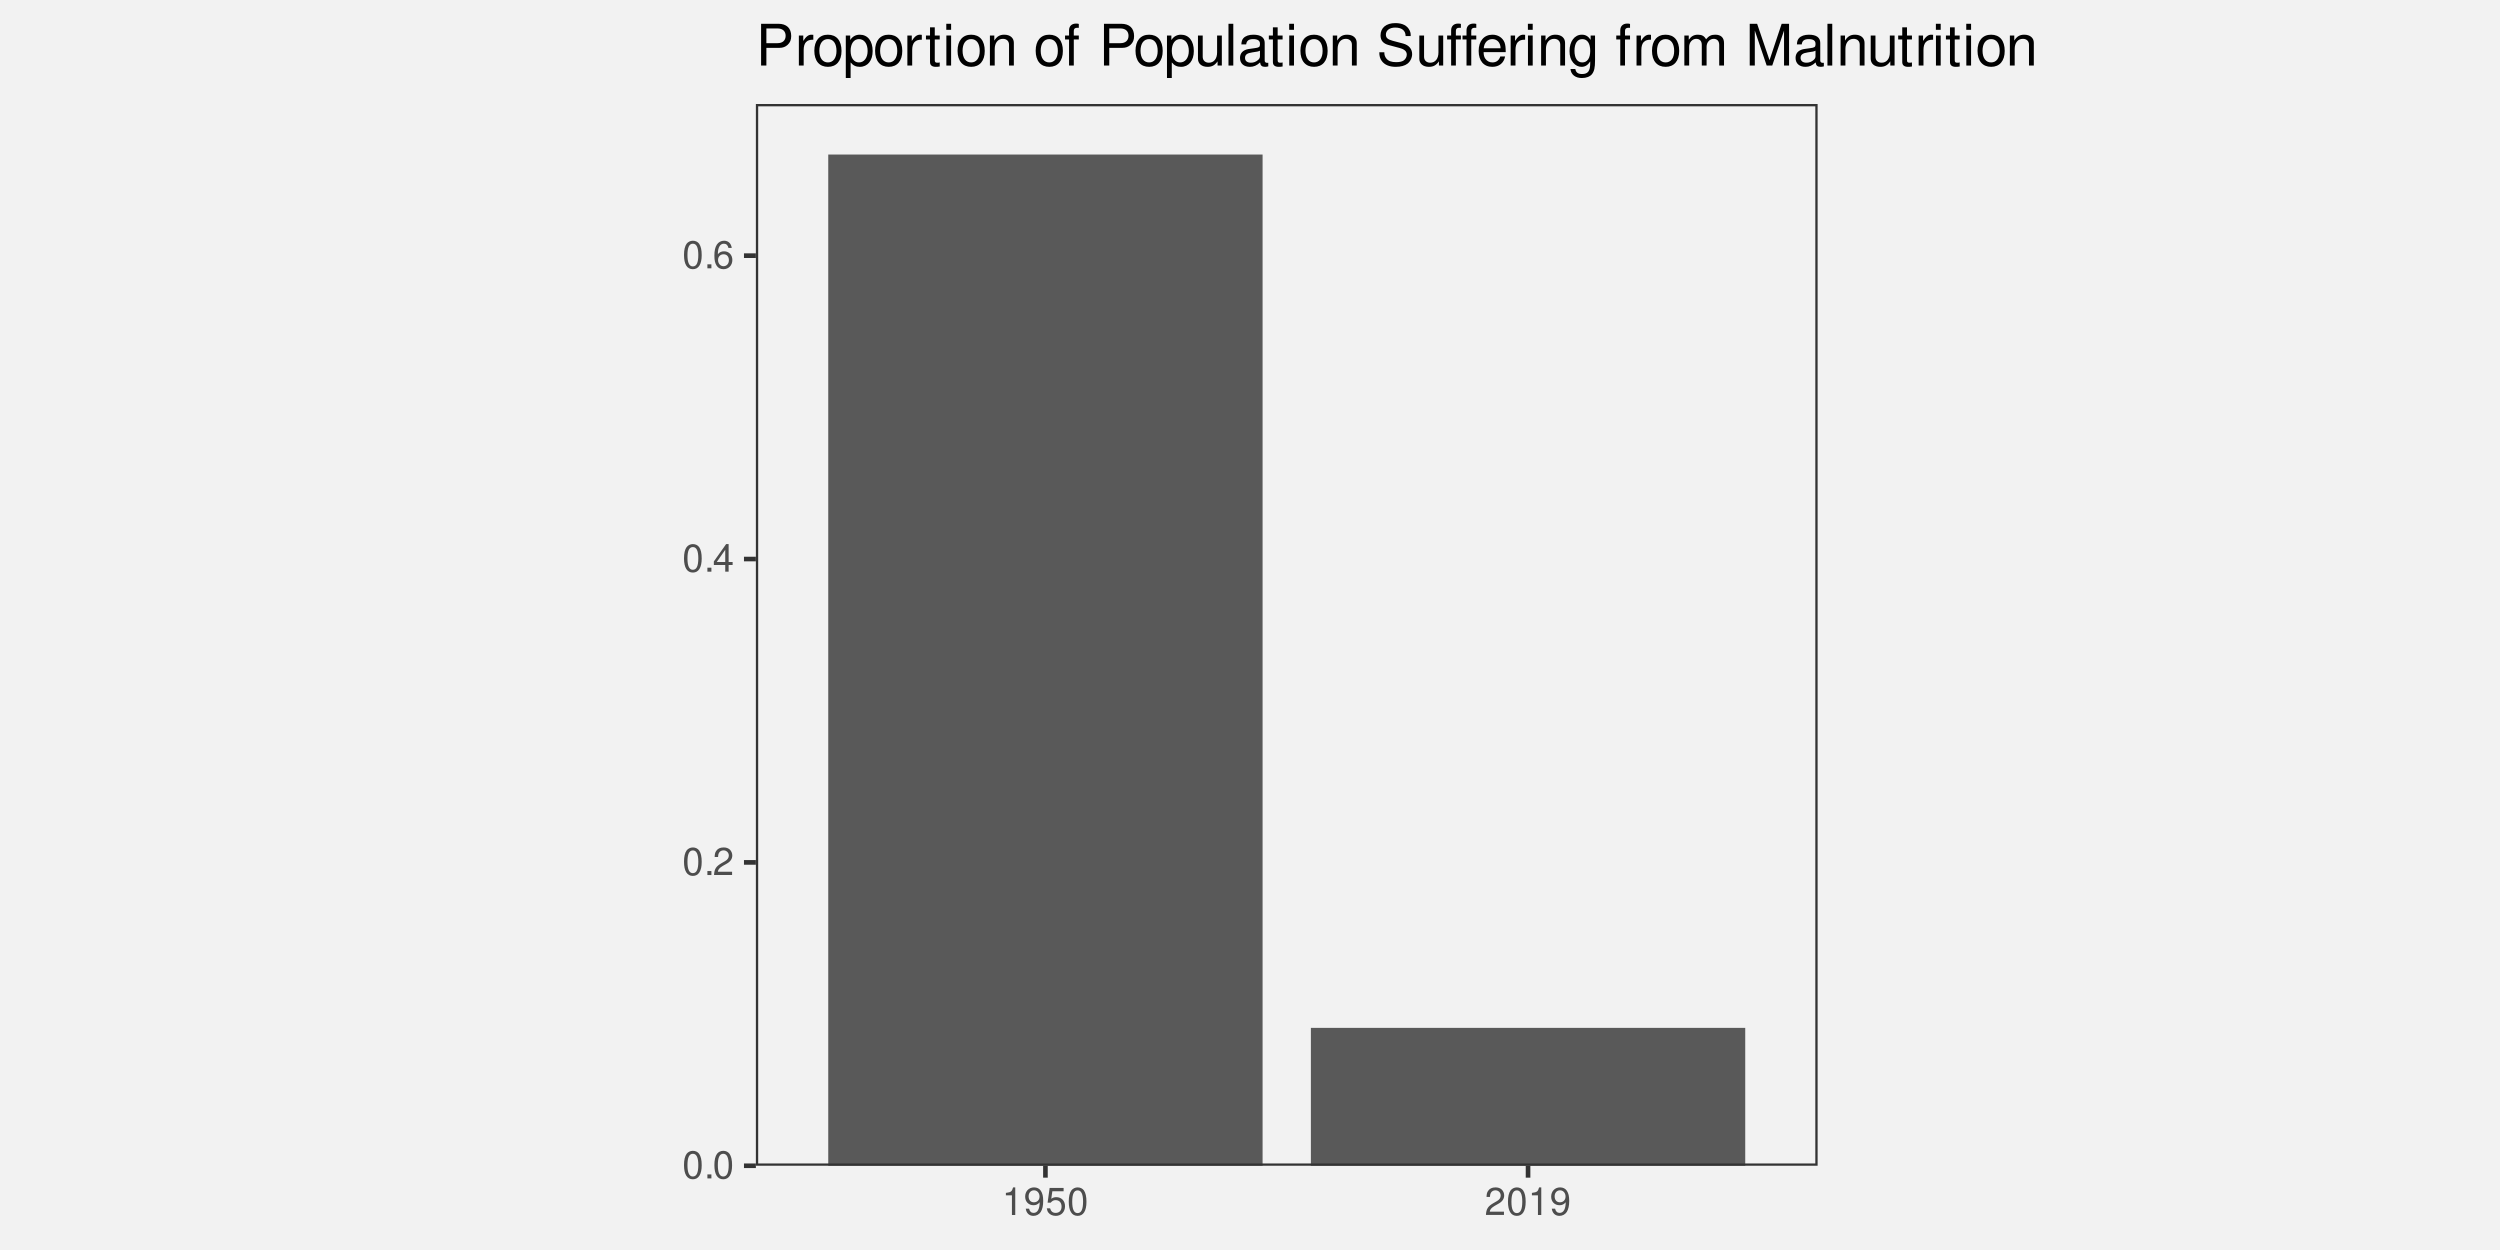
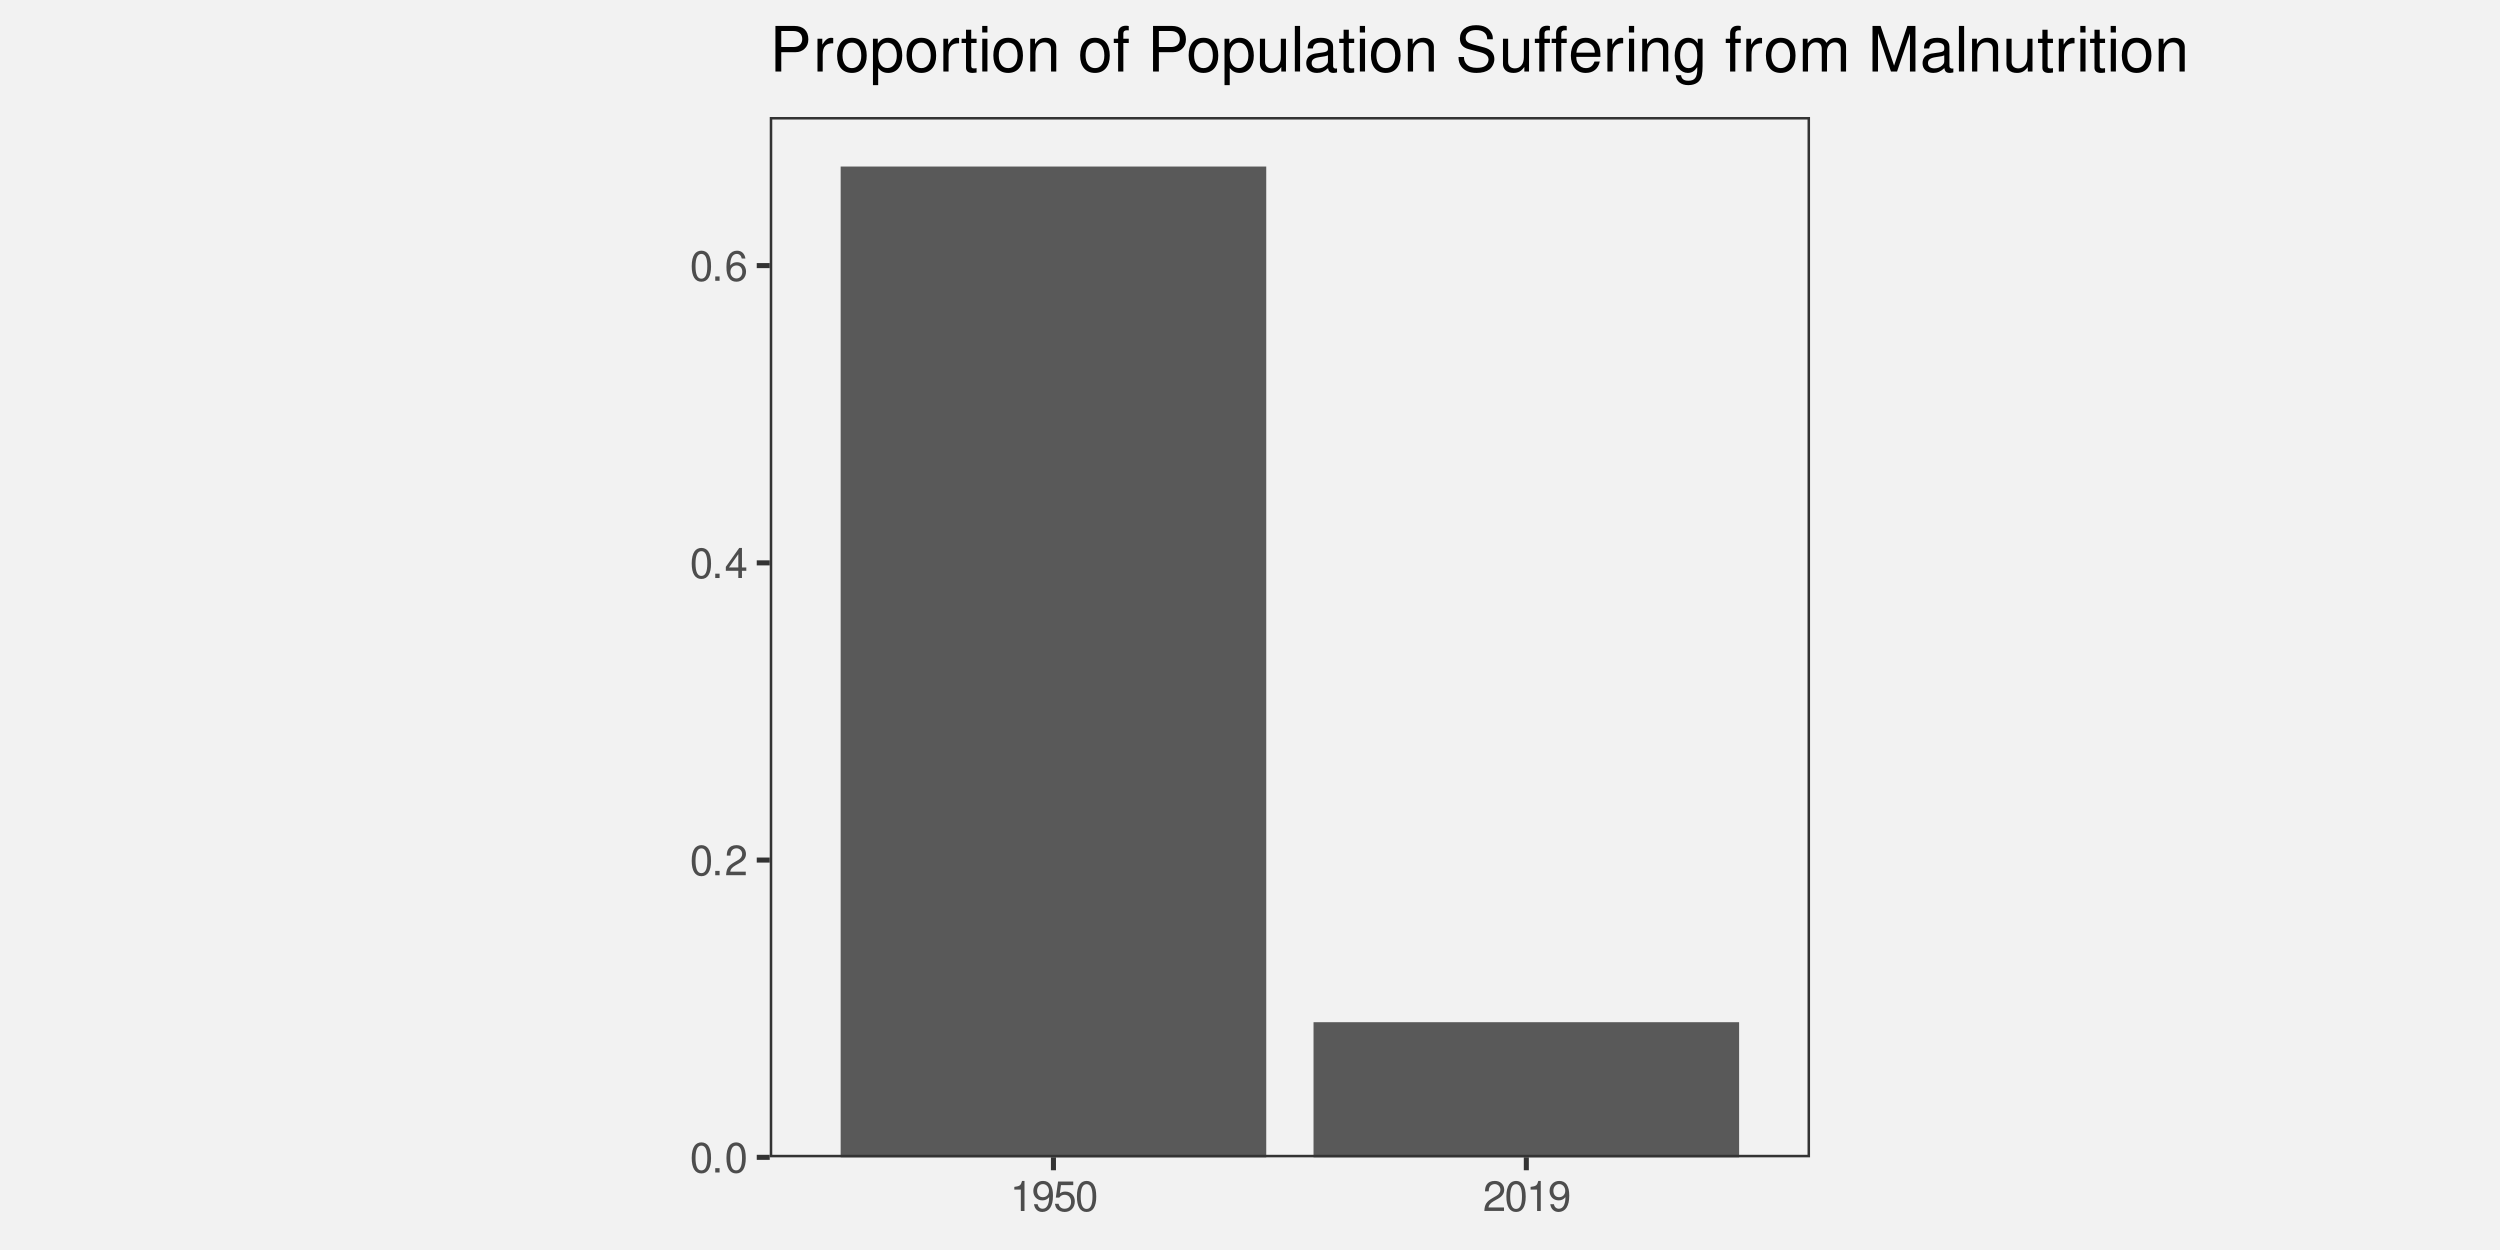
<svg xmlns="http://www.w3.org/2000/svg" xmlns:xlink="http://www.w3.org/1999/xlink" width="576pt" height="288pt" viewBox="0 0 576 288" version="1.1">
  <defs>
    <g>
      <symbol overflow="visible" id="glyph0-0">
        <path style="stroke:none;" d="" />
      </symbol>
      <symbol overflow="visible" id="glyph0-1">
-         <path style="stroke:none;" d="M 2.422 -6.359 C 1.844 -6.359 1.312 -6.094 0.984 -5.672 C 0.578 -5.109 0.375 -4.25 0.375 -3.078 C 0.375 -0.938 1.078 0.203 2.422 0.203 C 3.734 0.203 4.453 -0.938 4.453 -3.031 C 4.453 -4.25 4.266 -5.078 3.859 -5.672 C 3.531 -6.109 3.016 -6.359 2.422 -6.359 Z M 2.422 -5.672 C 3.25 -5.672 3.672 -4.828 3.672 -3.094 C 3.672 -1.281 3.266 -0.438 2.406 -0.438 C 1.578 -0.438 1.172 -1.312 1.172 -3.062 C 1.172 -4.828 1.578 -5.672 2.422 -5.672 Z M 2.422 -5.672 " />
+         <path style="stroke:none;" d="M 2.641 -6.938 C 2 -6.938 1.422 -6.656 1.078 -6.172 C 0.641 -5.562 0.406 -4.641 0.406 -3.359 C 0.406 -1.016 1.188 0.219 2.641 0.219 C 4.078 0.219 4.859 -1.016 4.859 -3.297 C 4.859 -4.641 4.656 -5.547 4.203 -6.172 C 3.844 -6.656 3.281 -6.938 2.641 -6.938 Z M 2.641 -6.188 C 3.547 -6.188 4 -5.25 4 -3.375 C 4 -1.406 3.562 -0.484 2.625 -0.484 C 1.734 -0.484 1.281 -1.438 1.281 -3.344 C 1.281 -5.25 1.734 -6.188 2.641 -6.188 Z M 2.641 -6.188 " />
      </symbol>
      <symbol overflow="visible" id="glyph0-2">
-         <path style="stroke:none;" d="M 1.688 -0.922 L 0.766 -0.922 L 0.766 0 L 1.688 0 Z M 1.688 -0.922 " />
+         <path style="stroke:none;" d="M 1.828 -1 L 0.828 -1 L 0.828 0 L 1.828 0 Z M 1.828 -1 " />
      </symbol>
      <symbol overflow="visible" id="glyph0-3">
-         <path style="stroke:none;" d="M 4.453 -0.766 L 1.172 -0.766 C 1.25 -1.297 1.531 -1.625 2.297 -2.094 L 3.172 -2.594 C 4.047 -3.062 4.5 -3.719 4.5 -4.5 C 4.5 -5.031 4.281 -5.531 3.922 -5.875 C 3.547 -6.203 3.094 -6.359 2.5 -6.359 C 1.703 -6.359 1.125 -6.078 0.781 -5.531 C 0.547 -5.203 0.453 -4.797 0.438 -4.156 L 1.219 -4.156 C 1.234 -4.594 1.297 -4.844 1.406 -5.062 C 1.594 -5.438 2 -5.688 2.469 -5.688 C 3.172 -5.688 3.703 -5.172 3.703 -4.484 C 3.703 -3.969 3.406 -3.531 2.859 -3.219 L 2.047 -2.75 C 0.75 -2 0.375 -1.406 0.297 -0.016 L 4.453 -0.016 Z M 4.453 -0.766 " />
+         <path style="stroke:none;" d="M 4.859 -0.828 L 1.281 -0.828 C 1.359 -1.406 1.672 -1.781 2.5 -2.281 L 3.469 -2.828 C 4.406 -3.344 4.906 -4.062 4.906 -4.906 C 4.906 -5.484 4.672 -6.031 4.266 -6.406 C 3.859 -6.766 3.375 -6.938 2.719 -6.938 C 1.859 -6.938 1.219 -6.625 0.844 -6.031 C 0.609 -5.672 0.5 -5.234 0.484 -4.531 L 1.328 -4.531 C 1.359 -5.016 1.406 -5.281 1.531 -5.516 C 1.75 -5.938 2.188 -6.203 2.703 -6.203 C 3.469 -6.203 4.031 -5.641 4.031 -4.891 C 4.031 -4.344 3.719 -3.859 3.125 -3.516 L 2.234 -3 C 0.812 -2.172 0.406 -1.531 0.328 -0.016 L 4.859 -0.016 Z M 4.859 -0.828 " />
      </symbol>
      <symbol overflow="visible" id="glyph0-4">
-         <path style="stroke:none;" d="M 2.875 -1.547 L 2.875 0 L 3.656 0 L 3.656 -1.547 L 4.578 -1.547 L 4.578 -2.234 L 3.656 -2.234 L 3.656 -6.359 L 3.078 -6.359 L 0.25 -2.359 L 0.25 -1.547 Z M 2.875 -2.234 L 0.922 -2.234 L 2.875 -5.047 Z M 2.875 -2.234 " />
+         <path style="stroke:none;" d="M 3.141 -1.672 L 3.141 0 L 3.984 0 L 3.984 -1.672 L 4.984 -1.672 L 4.984 -2.438 L 3.984 -2.438 L 3.984 -6.938 L 3.359 -6.938 L 0.266 -2.578 L 0.266 -1.672 Z M 3.141 -2.438 L 1 -2.438 L 3.141 -5.5 Z M 3.141 -2.438 " />
      </symbol>
      <symbol overflow="visible" id="glyph0-5">
-         <path style="stroke:none;" d="M 4.375 -4.703 C 4.234 -5.75 3.562 -6.359 2.609 -6.359 C 1.922 -6.359 1.312 -6.031 0.938 -5.453 C 0.547 -4.828 0.375 -4.062 0.375 -2.906 C 0.375 -1.828 0.531 -1.156 0.906 -0.594 C 1.234 -0.078 1.781 0.203 2.469 0.203 C 3.656 0.203 4.516 -0.688 4.516 -1.922 C 4.516 -3.094 3.719 -3.922 2.609 -3.922 C 1.984 -3.922 1.5 -3.688 1.172 -3.234 C 1.172 -4.797 1.672 -5.672 2.562 -5.672 C 3.109 -5.672 3.484 -5.328 3.609 -4.703 Z M 2.5 -3.234 C 3.25 -3.234 3.719 -2.703 3.719 -1.859 C 3.719 -1.062 3.188 -0.484 2.484 -0.484 C 1.766 -0.484 1.219 -1.094 1.219 -1.906 C 1.219 -2.688 1.734 -3.234 2.5 -3.234 Z M 2.5 -3.234 " />
+         <path style="stroke:none;" d="M 4.781 -5.125 C 4.609 -6.266 3.891 -6.938 2.844 -6.938 C 2.094 -6.938 1.422 -6.578 1.031 -5.953 C 0.594 -5.266 0.406 -4.422 0.406 -3.172 C 0.406 -2 0.578 -1.25 0.984 -0.641 C 1.359 -0.078 1.953 0.219 2.703 0.219 C 3.984 0.219 4.922 -0.75 4.922 -2.094 C 4.922 -3.375 4.062 -4.281 2.844 -4.281 C 2.172 -4.281 1.641 -4.031 1.281 -3.516 C 1.281 -5.234 1.828 -6.188 2.797 -6.188 C 3.391 -6.188 3.797 -5.797 3.938 -5.125 Z M 2.734 -3.531 C 3.547 -3.531 4.062 -2.953 4.062 -2.031 C 4.062 -1.156 3.484 -0.531 2.703 -0.531 C 1.922 -0.531 1.328 -1.188 1.328 -2.078 C 1.328 -2.938 1.906 -3.531 2.734 -3.531 Z M 2.734 -3.531 " />
      </symbol>
      <symbol overflow="visible" id="glyph0-6">
-         <path style="stroke:none;" d="M 2.281 -4.531 L 2.281 0 L 3.047 0 L 3.047 -6.359 L 2.547 -6.359 C 2.266 -5.391 2.094 -5.25 0.891 -5.094 L 0.891 -4.531 Z M 2.281 -4.531 " />
+         <path style="stroke:none;" d="M 2.484 -4.938 L 2.484 0 L 3.328 0 L 3.328 -6.938 L 2.766 -6.938 C 2.469 -5.875 2.281 -5.734 0.984 -5.562 L 0.984 -4.938 Z M 2.484 -4.938 " />
      </symbol>
      <symbol overflow="visible" id="glyph0-7">
-         <path style="stroke:none;" d="M 0.469 -1.453 C 0.609 -0.406 1.281 0.203 2.234 0.203 C 2.922 0.203 3.547 -0.125 3.922 -0.703 C 4.297 -1.328 4.484 -2.109 4.484 -3.25 C 4.484 -4.328 4.312 -5 3.953 -5.562 C 3.609 -6.094 3.062 -6.359 2.375 -6.359 C 1.188 -6.359 0.328 -5.469 0.328 -4.234 C 0.328 -3.062 1.125 -2.25 2.25 -2.25 C 2.844 -2.25 3.281 -2.453 3.672 -2.938 C 3.672 -1.359 3.172 -0.484 2.281 -0.484 C 1.734 -0.484 1.359 -0.828 1.234 -1.453 Z M 2.359 -5.688 C 3.094 -5.688 3.641 -5.078 3.641 -4.25 C 3.641 -3.469 3.109 -2.922 2.344 -2.922 C 1.594 -2.922 1.125 -3.453 1.125 -4.297 C 1.125 -5.109 1.641 -5.688 2.359 -5.688 Z M 2.359 -5.688 " />
+         <path style="stroke:none;" d="M 0.516 -1.578 C 0.672 -0.453 1.406 0.219 2.438 0.219 C 3.188 0.219 3.859 -0.141 4.266 -0.766 C 4.688 -1.453 4.891 -2.297 4.891 -3.547 C 4.891 -4.719 4.703 -5.453 4.312 -6.078 C 3.938 -6.641 3.344 -6.938 2.594 -6.938 C 1.297 -6.938 0.359 -5.969 0.359 -4.625 C 0.359 -3.344 1.234 -2.453 2.453 -2.453 C 3.094 -2.453 3.578 -2.672 4.016 -3.203 C 4 -1.484 3.469 -0.531 2.5 -0.531 C 1.906 -0.531 1.484 -0.906 1.359 -1.578 Z M 2.578 -6.203 C 3.375 -6.203 3.969 -5.531 3.969 -4.641 C 3.969 -3.797 3.391 -3.188 2.547 -3.188 C 1.734 -3.188 1.234 -3.766 1.234 -4.688 C 1.234 -5.562 1.797 -6.203 2.578 -6.203 Z M 2.578 -6.203 " />
      </symbol>
      <symbol overflow="visible" id="glyph0-8">
-         <path style="stroke:none;" d="M 4.188 -6.234 L 0.969 -6.234 L 0.5 -2.844 L 1.219 -2.844 C 1.578 -3.266 1.875 -3.422 2.359 -3.422 C 3.203 -3.422 3.719 -2.844 3.719 -1.922 C 3.719 -1.031 3.203 -0.484 2.359 -0.484 C 1.688 -0.484 1.266 -0.828 1.078 -1.531 L 0.312 -1.531 C 0.406 -1.016 0.5 -0.781 0.688 -0.547 C 1.031 -0.078 1.672 0.203 2.375 0.203 C 3.641 0.203 4.516 -0.719 4.516 -2.031 C 4.516 -3.266 3.688 -4.109 2.5 -4.109 C 2.062 -4.109 1.703 -4 1.344 -3.734 L 1.594 -5.469 L 4.188 -5.469 Z M 4.188 -6.234 " />
+         <path style="stroke:none;" d="M 4.562 -6.797 L 1.062 -6.797 L 0.547 -3.094 L 1.328 -3.094 C 1.719 -3.562 2.047 -3.734 2.578 -3.734 C 3.484 -3.734 4.062 -3.109 4.062 -2.094 C 4.062 -1.125 3.484 -0.531 2.578 -0.531 C 1.828 -0.531 1.375 -0.906 1.188 -1.672 L 0.328 -1.672 C 0.453 -1.109 0.547 -0.844 0.75 -0.594 C 1.125 -0.078 1.828 0.219 2.594 0.219 C 3.969 0.219 4.922 -0.781 4.922 -2.219 C 4.922 -3.562 4.031 -4.484 2.719 -4.484 C 2.25 -4.484 1.859 -4.359 1.469 -4.062 L 1.734 -5.969 L 4.562 -5.969 Z M 4.562 -6.797 " />
      </symbol>
      <symbol overflow="visible" id="glyph1-0">
        <path style="stroke:none;" d="" />
      </symbol>
      <symbol overflow="visible" id="glyph1-1">
-         <path style="stroke:none;" d="M 2.422 -4.078 L 5.453 -4.078 C 6.203 -4.078 6.797 -4.297 7.312 -4.766 C 7.891 -5.297 8.141 -5.922 8.141 -6.797 C 8.141 -8.609 7.078 -9.625 5.172 -9.625 L 1.203 -9.625 L 1.203 0 L 2.422 0 Z M 2.422 -5.156 L 2.422 -8.547 L 4.984 -8.547 C 6.172 -8.547 6.859 -7.906 6.859 -6.859 C 6.859 -5.797 6.172 -5.156 4.984 -5.156 Z M 2.422 -5.156 " />
+         <path style="stroke:none;" d="M 2.656 -4.453 L 5.953 -4.453 C 6.766 -4.453 7.422 -4.703 7.984 -5.203 C 8.609 -5.781 8.891 -6.453 8.891 -7.422 C 8.891 -9.391 7.719 -10.5 5.641 -10.5 L 1.312 -10.5 L 1.312 0 L 2.656 0 Z M 2.656 -5.641 L 2.656 -9.328 L 5.453 -9.328 C 6.734 -9.328 7.484 -8.625 7.484 -7.484 C 7.484 -6.328 6.734 -5.641 5.453 -5.641 Z M 2.656 -5.641 " />
      </symbol>
      <symbol overflow="visible" id="glyph1-2">
-         <path style="stroke:none;" d="M 0.906 -6.922 L 0.906 0 L 2.016 0 L 2.016 -3.594 C 2.031 -5.25 2.719 -6 4.234 -5.953 L 4.234 -7.078 C 4.047 -7.109 3.953 -7.109 3.812 -7.109 C 3.109 -7.109 2.562 -6.688 1.922 -5.672 L 1.922 -6.922 Z M 0.906 -6.922 " />
+         <path style="stroke:none;" d="M 1 -7.547 L 1 0 L 2.203 0 L 2.203 -3.922 C 2.219 -5.734 2.969 -6.547 4.625 -6.5 L 4.625 -7.719 C 4.422 -7.75 4.312 -7.766 4.156 -7.766 C 3.391 -7.766 2.797 -7.297 2.109 -6.188 L 2.109 -7.547 Z M 1 -7.547 " />
      </symbol>
      <symbol overflow="visible" id="glyph1-3">
-         <path style="stroke:none;" d="M 3.594 -7.109 C 1.641 -7.109 0.469 -5.734 0.469 -3.406 C 0.469 -1.062 1.641 0.297 3.609 0.297 C 5.562 0.297 6.734 -1.078 6.734 -3.359 C 6.734 -5.75 5.594 -7.109 3.594 -7.109 Z M 3.609 -6.094 C 4.844 -6.094 5.578 -5.078 5.578 -3.359 C 5.578 -1.734 4.812 -0.719 3.609 -0.719 C 2.375 -0.719 1.625 -1.734 1.625 -3.406 C 1.625 -5.078 2.375 -6.094 3.609 -6.094 Z M 3.609 -6.094 " />
+         <path style="stroke:none;" d="M 3.922 -7.766 C 1.781 -7.766 0.516 -6.25 0.516 -3.719 C 0.516 -1.172 1.781 0.328 3.938 0.328 C 6.062 0.328 7.344 -1.188 7.344 -3.656 C 7.344 -6.281 6.109 -7.766 3.922 -7.766 Z M 3.938 -6.656 C 5.281 -6.656 6.094 -5.547 6.094 -3.672 C 6.094 -1.891 5.266 -0.781 3.938 -0.781 C 2.594 -0.781 1.766 -1.891 1.766 -3.719 C 1.766 -5.547 2.594 -6.656 3.938 -6.656 Z M 3.938 -6.656 " />
      </symbol>
      <symbol overflow="visible" id="glyph1-4">
-         <path style="stroke:none;" d="M 0.719 2.875 L 1.828 2.875 L 1.828 -0.719 C 2.406 -0.016 3.047 0.297 3.953 0.297 C 5.75 0.297 6.906 -1.141 6.906 -3.344 C 6.906 -5.672 5.766 -7.109 3.938 -7.109 C 3 -7.109 2.25 -6.688 1.734 -5.875 L 1.734 -6.922 L 0.719 -6.922 Z M 3.75 -6.094 C 4.969 -6.094 5.75 -5.016 5.75 -3.359 C 5.75 -1.797 4.953 -0.719 3.75 -0.719 C 2.578 -0.719 1.828 -1.781 1.828 -3.406 C 1.828 -5.031 2.578 -6.094 3.75 -6.094 Z M 3.75 -6.094 " />
+         <path style="stroke:none;" d="M 0.781 3.141 L 1.984 3.141 L 1.984 -0.797 C 2.625 -0.016 3.328 0.328 4.312 0.328 C 6.266 0.328 7.531 -1.234 7.531 -3.641 C 7.531 -6.188 6.297 -7.766 4.297 -7.766 C 3.266 -7.766 2.453 -7.297 1.891 -6.406 L 1.891 -7.547 L 0.781 -7.547 Z M 4.094 -6.641 C 5.422 -6.641 6.281 -5.469 6.281 -3.672 C 6.281 -1.953 5.406 -0.797 4.094 -0.797 C 2.812 -0.797 1.984 -1.938 1.984 -3.719 C 1.984 -5.484 2.812 -6.641 4.094 -6.641 Z M 4.094 -6.641 " />
      </symbol>
      <symbol overflow="visible" id="glyph1-5">
-         <path style="stroke:none;" d="M 3.359 -6.922 L 2.219 -6.922 L 2.219 -8.812 L 1.125 -8.812 L 1.125 -6.922 L 0.188 -6.922 L 0.188 -6.016 L 1.125 -6.016 L 1.125 -0.797 C 1.125 -0.078 1.594 0.297 2.453 0.297 C 2.75 0.297 2.984 0.281 3.359 0.219 L 3.359 -0.719 C 3.188 -0.672 3.047 -0.656 2.828 -0.656 C 2.344 -0.656 2.219 -0.797 2.219 -1.281 L 2.219 -6.016 L 3.359 -6.016 Z M 3.359 -6.922 " />
+         <path style="stroke:none;" d="M 3.656 -7.547 L 2.422 -7.547 L 2.422 -9.625 L 1.219 -9.625 L 1.219 -7.547 L 0.203 -7.547 L 0.203 -6.562 L 1.219 -6.562 L 1.219 -0.859 C 1.219 -0.094 1.75 0.328 2.672 0.328 C 3 0.328 3.25 0.297 3.656 0.234 L 3.656 -0.781 C 3.484 -0.734 3.328 -0.719 3.078 -0.719 C 2.562 -0.719 2.422 -0.859 2.422 -1.391 L 2.422 -6.562 L 3.656 -6.562 Z M 3.656 -7.547 " />
      </symbol>
      <symbol overflow="visible" id="glyph1-6">
-         <path style="stroke:none;" d="M 1.984 -6.922 L 0.891 -6.922 L 0.891 0 L 1.984 0 Z M 1.984 -9.625 L 0.875 -9.625 L 0.875 -8.234 L 1.984 -8.234 Z M 1.984 -9.625 " />
+         <path style="stroke:none;" d="M 2.156 -7.547 L 0.969 -7.547 L 0.969 0 L 2.156 0 Z M 2.156 -10.5 L 0.953 -10.5 L 0.953 -8.984 L 2.156 -8.984 Z M 2.156 -10.5 " />
      </symbol>
      <symbol overflow="visible" id="glyph1-7">
-         <path style="stroke:none;" d="M 0.922 -6.922 L 0.922 0 L 2.031 0 L 2.031 -3.812 C 2.031 -5.234 2.766 -6.156 3.906 -6.156 C 4.781 -6.156 5.328 -5.625 5.328 -4.797 L 5.328 0 L 6.438 0 L 6.438 -5.234 C 6.438 -6.375 5.578 -7.109 4.234 -7.109 C 3.203 -7.109 2.547 -6.719 1.938 -5.75 L 1.938 -6.922 Z M 0.922 -6.922 " />
+         <path style="stroke:none;" d="M 1.016 -7.547 L 1.016 0 L 2.219 0 L 2.219 -4.156 C 2.219 -5.703 3.031 -6.719 4.266 -6.719 C 5.219 -6.719 5.812 -6.141 5.812 -5.234 L 5.812 0 L 7.016 0 L 7.016 -5.703 C 7.016 -6.953 6.078 -7.766 4.625 -7.766 C 3.5 -7.766 2.781 -7.328 2.125 -6.281 L 2.125 -7.547 Z M 1.016 -7.547 " />
      </symbol>
      <symbol overflow="visible" id="glyph1-8">
        <path style="stroke:none;" d="" />
      </symbol>
      <symbol overflow="visible" id="glyph1-9">
-         <path style="stroke:none;" d="M 3.406 -6.922 L 2.25 -6.922 L 2.25 -8 C 2.25 -8.469 2.516 -8.703 3.031 -8.703 C 3.109 -8.703 3.156 -8.703 3.406 -8.688 L 3.406 -9.594 C 3.156 -9.656 3.016 -9.672 2.781 -9.672 C 1.766 -9.672 1.156 -9.078 1.156 -8.094 L 1.156 -6.922 L 0.234 -6.922 L 0.234 -6.016 L 1.156 -6.016 L 1.156 0 L 2.25 0 L 2.25 -6.016 L 3.406 -6.016 Z M 3.406 -6.922 " />
+         <path style="stroke:none;" d="M 3.719 -7.547 L 2.469 -7.547 L 2.469 -8.734 C 2.469 -9.234 2.734 -9.5 3.297 -9.5 C 3.406 -9.5 3.438 -9.5 3.719 -9.484 L 3.719 -10.469 C 3.438 -10.531 3.281 -10.547 3.047 -10.547 C 1.938 -10.547 1.266 -9.906 1.266 -8.828 L 1.266 -7.547 L 0.266 -7.547 L 0.266 -6.562 L 1.266 -6.562 L 1.266 0 L 2.469 0 L 2.469 -6.562 L 3.719 -6.562 Z M 3.719 -7.547 " />
      </symbol>
      <symbol overflow="visible" id="glyph1-10">
-         <path style="stroke:none;" d="M 6.359 0 L 6.359 -6.922 L 5.266 -6.922 L 5.266 -3 C 5.266 -1.578 4.531 -0.656 3.375 -0.656 C 2.516 -0.656 1.953 -1.188 1.953 -2.016 L 1.953 -6.922 L 0.859 -6.922 L 0.859 -1.578 C 0.859 -0.438 1.719 0.297 3.062 0.297 C 4.078 0.297 4.734 -0.047 5.375 -0.969 L 5.375 0 Z M 6.359 0 " />
+         <path style="stroke:none;" d="M 6.938 0 L 6.938 -7.547 L 5.75 -7.547 L 5.75 -3.266 C 5.75 -1.734 4.938 -0.719 3.688 -0.719 C 2.734 -0.719 2.125 -1.297 2.125 -2.203 L 2.125 -7.547 L 0.938 -7.547 L 0.938 -1.734 C 0.938 -0.469 1.875 0.328 3.344 0.328 C 4.453 0.328 5.156 -0.062 5.859 -1.047 L 5.859 0 Z M 6.938 0 " />
      </symbol>
      <symbol overflow="visible" id="glyph1-11">
-         <path style="stroke:none;" d="M 2 -9.625 L 0.891 -9.625 L 0.891 0 L 2 0 Z M 2 -9.625 " />
+         <path style="stroke:none;" d="M 2.188 -10.5 L 0.984 -10.5 L 0.984 0 L 2.188 0 Z M 2.188 -10.5 " />
      </symbol>
      <symbol overflow="visible" id="glyph1-12">
-         <path style="stroke:none;" d="M 7.062 -0.641 C 6.938 -0.625 6.891 -0.625 6.828 -0.625 C 6.438 -0.625 6.234 -0.812 6.234 -1.156 L 6.234 -5.234 C 6.234 -6.453 5.328 -7.109 3.625 -7.109 C 2.609 -7.109 1.812 -6.828 1.328 -6.312 C 1.016 -5.953 0.891 -5.562 0.859 -4.875 L 1.969 -4.875 C 2.062 -5.719 2.562 -6.094 3.594 -6.094 C 4.594 -6.094 5.141 -5.734 5.141 -5.062 L 5.141 -4.781 C 5.125 -4.297 4.891 -4.125 3.984 -4.016 C 2.422 -3.812 2.188 -3.766 1.766 -3.594 C 0.969 -3.25 0.547 -2.641 0.547 -1.75 C 0.547 -0.484 1.422 0.297 2.828 0.297 C 3.703 0.297 4.391 0 5.172 -0.719 C 5.25 0 5.594 0.297 6.312 0.297 C 6.547 0.297 6.688 0.281 7.062 0.188 Z M 5.141 -2.172 C 5.141 -1.812 5.031 -1.578 4.703 -1.281 C 4.25 -0.875 3.703 -0.656 3.062 -0.656 C 2.203 -0.656 1.703 -1.062 1.703 -1.766 C 1.703 -2.5 2.172 -2.859 3.359 -3.031 C 4.547 -3.188 4.766 -3.25 5.141 -3.422 Z M 5.141 -2.172 " />
+         <path style="stroke:none;" d="M 7.703 -0.703 C 7.578 -0.672 7.516 -0.672 7.453 -0.672 C 7.031 -0.672 6.797 -0.891 6.797 -1.266 L 6.797 -5.703 C 6.797 -7.047 5.812 -7.766 3.969 -7.766 C 2.859 -7.766 1.969 -7.453 1.453 -6.891 C 1.109 -6.5 0.969 -6.062 0.938 -5.312 L 2.141 -5.312 C 2.25 -6.234 2.797 -6.656 3.922 -6.656 C 5.016 -6.656 5.609 -6.25 5.609 -5.531 L 5.609 -5.219 C 5.594 -4.703 5.328 -4.516 4.344 -4.375 C 2.656 -4.156 2.391 -4.109 1.938 -3.922 C 1.047 -3.547 0.609 -2.875 0.609 -1.906 C 0.609 -0.531 1.562 0.328 3.078 0.328 C 4.031 0.328 4.797 0 5.641 -0.781 C 5.734 0 6.109 0.328 6.891 0.328 C 7.141 0.328 7.297 0.297 7.703 0.203 Z M 5.609 -2.375 C 5.609 -1.969 5.484 -1.734 5.125 -1.391 C 4.641 -0.953 4.047 -0.719 3.344 -0.719 C 2.406 -0.719 1.859 -1.172 1.859 -1.938 C 1.859 -2.719 2.375 -3.125 3.672 -3.312 C 4.953 -3.484 5.203 -3.547 5.609 -3.734 Z M 5.609 -2.375 " />
      </symbol>
      <symbol overflow="visible" id="glyph1-13">
-         <path style="stroke:none;" d="M 7.875 -6.797 C 7.875 -7.453 7.828 -7.641 7.625 -8.094 C 7.094 -9.203 5.969 -9.781 4.344 -9.781 C 2.234 -9.781 0.922 -8.703 0.922 -6.953 C 0.922 -5.781 1.547 -5.047 2.812 -4.719 L 5.203 -4.078 C 6.438 -3.766 6.969 -3.281 6.969 -2.516 C 6.969 -2 6.688 -1.484 6.281 -1.188 C 5.906 -0.906 5.297 -0.781 4.516 -0.781 C 3.453 -0.781 2.766 -1.031 2.297 -1.578 C 1.938 -2 1.781 -2.469 1.797 -3.062 L 0.641 -3.062 C 0.641 -2.172 0.812 -1.594 1.203 -1.062 C 1.859 -0.156 2.969 0.297 4.438 0.297 C 5.578 0.297 6.516 0.047 7.141 -0.438 C 7.797 -0.953 8.203 -1.812 8.203 -2.641 C 8.203 -3.828 7.453 -4.703 6.156 -5.062 L 3.734 -5.703 C 2.578 -6.016 2.156 -6.391 2.156 -7.125 C 2.156 -8.109 3.016 -8.75 4.297 -8.75 C 5.828 -8.75 6.688 -8.062 6.703 -6.797 Z M 7.875 -6.797 " />
+         <path style="stroke:none;" d="M 8.594 -7.422 C 8.594 -8.141 8.547 -8.344 8.312 -8.828 C 7.734 -10.047 6.516 -10.672 4.734 -10.672 C 2.438 -10.672 1.016 -9.5 1.016 -7.594 C 1.016 -6.312 1.688 -5.5 3.062 -5.141 L 5.672 -4.453 C 7.016 -4.109 7.609 -3.578 7.609 -2.75 C 7.609 -2.188 7.297 -1.609 6.859 -1.297 C 6.438 -1 5.781 -0.844 4.922 -0.844 C 3.781 -0.844 3.016 -1.125 2.5 -1.734 C 2.125 -2.188 1.938 -2.688 1.953 -3.344 L 0.688 -3.344 C 0.703 -2.375 0.891 -1.75 1.312 -1.172 C 2.031 -0.172 3.234 0.328 4.844 0.328 C 6.094 0.328 7.109 0.047 7.797 -0.469 C 8.5 -1.031 8.953 -1.969 8.953 -2.875 C 8.953 -4.172 8.141 -5.125 6.719 -5.516 L 4.078 -6.219 C 2.812 -6.562 2.344 -6.969 2.344 -7.781 C 2.344 -8.844 3.281 -9.547 4.703 -9.547 C 6.375 -9.547 7.297 -8.797 7.312 -7.422 Z M 8.594 -7.422 " />
      </symbol>
      <symbol overflow="visible" id="glyph1-14">
-         <path style="stroke:none;" d="M 3.438 -6.922 L 2.281 -6.922 L 2.281 -8 C 2.281 -8.469 2.531 -8.703 3.047 -8.703 C 3.141 -8.703 3.188 -8.703 3.438 -8.688 L 3.438 -9.594 C 3.188 -9.656 3.031 -9.672 2.812 -9.672 C 1.797 -9.672 1.188 -9.078 1.188 -8.094 L 1.188 -6.922 L 0.266 -6.922 L 0.266 -6.016 L 1.188 -6.016 L 1.188 0 L 2.281 0 L 2.281 -6.016 L 3.438 -6.016 Z M 6.984 -6.922 L 5.828 -6.922 L 5.828 -8 C 5.828 -8.469 6.094 -8.703 6.609 -8.703 C 6.688 -8.703 6.734 -8.703 6.984 -8.688 L 6.984 -9.594 C 6.734 -9.656 6.594 -9.672 6.359 -9.672 C 5.344 -9.672 4.734 -9.078 4.734 -8.094 L 4.734 -6.922 L 3.812 -6.922 L 3.812 -6.016 L 4.734 -6.016 L 4.734 0 L 5.828 0 L 5.828 -6.016 L 6.984 -6.016 Z M 6.984 -6.922 " />
+         <path style="stroke:none;" d="M 3.75 -7.547 L 2.5 -7.547 L 2.5 -8.734 C 2.5 -9.234 2.766 -9.5 3.328 -9.5 C 3.422 -9.5 3.469 -9.5 3.75 -9.484 L 3.75 -10.469 C 3.469 -10.531 3.312 -10.547 3.062 -10.547 C 1.953 -10.547 1.297 -9.906 1.297 -8.828 L 1.297 -7.547 L 0.281 -7.547 L 0.281 -6.562 L 1.297 -6.562 L 1.297 0 L 2.5 0 L 2.5 -6.562 L 3.75 -6.562 Z M 7.625 -7.547 L 6.375 -7.547 L 6.375 -8.734 C 6.375 -9.234 6.641 -9.5 7.203 -9.5 C 7.297 -9.5 7.344 -9.5 7.625 -9.484 L 7.625 -10.469 C 7.344 -10.531 7.188 -10.547 6.938 -10.547 C 5.828 -10.547 5.172 -9.906 5.172 -8.828 L 5.172 -7.547 L 4.156 -7.547 L 4.156 -6.562 L 5.172 -6.562 L 5.172 0 L 6.375 0 L 6.375 -6.562 L 7.625 -6.562 Z M 7.625 -7.547 " />
      </symbol>
      <symbol overflow="visible" id="glyph1-15">
-         <path style="stroke:none;" d="M 6.766 -3.094 C 6.766 -4.141 6.688 -4.781 6.5 -5.297 C 6.047 -6.438 4.984 -7.109 3.703 -7.109 C 1.766 -7.109 0.531 -5.656 0.531 -3.359 C 0.531 -1.078 1.719 0.297 3.672 0.297 C 5.25 0.297 6.344 -0.594 6.625 -2.094 L 5.516 -2.094 C 5.219 -1.188 4.594 -0.719 3.703 -0.719 C 3.016 -0.719 2.422 -1.031 2.047 -1.609 C 1.781 -2 1.688 -2.406 1.672 -3.094 Z M 1.703 -3.984 C 1.797 -5.266 2.578 -6.094 3.688 -6.094 C 4.812 -6.094 5.578 -5.234 5.578 -3.984 Z M 1.703 -3.984 " />
+         <path style="stroke:none;" d="M 7.391 -3.375 C 7.391 -4.531 7.297 -5.219 7.094 -5.781 C 6.594 -7.016 5.453 -7.766 4.031 -7.766 C 1.938 -7.766 0.578 -6.172 0.578 -3.672 C 0.578 -1.188 1.875 0.328 4 0.328 C 5.734 0.328 6.922 -0.641 7.234 -2.297 L 6.016 -2.297 C 5.688 -1.297 5.016 -0.781 4.047 -0.781 C 3.281 -0.781 2.641 -1.125 2.234 -1.75 C 1.938 -2.188 1.844 -2.625 1.828 -3.375 Z M 1.859 -4.344 C 1.953 -5.75 2.812 -6.656 4.016 -6.656 C 5.25 -6.656 6.094 -5.703 6.094 -4.344 Z M 1.859 -4.344 " />
      </symbol>
      <symbol overflow="visible" id="glyph1-16">
-         <path style="stroke:none;" d="M 5.328 -6.922 L 5.328 -5.922 C 4.781 -6.75 4.172 -7.109 3.297 -7.109 C 1.625 -7.109 0.469 -5.562 0.469 -3.344 C 0.469 -2.172 0.734 -1.328 1.328 -0.641 C 1.844 -0.031 2.516 0.297 3.219 0.297 C 4.047 0.297 4.641 -0.062 5.234 -0.938 L 5.234 -0.578 C 5.234 1.266 4.719 1.953 3.344 1.953 C 2.406 1.953 1.922 1.578 1.812 0.797 L 0.688 0.797 C 0.797 2.078 1.812 2.875 3.312 2.875 C 4.328 2.875 5.172 2.547 5.625 2 C 6.156 1.344 6.344 0.484 6.344 -1.141 L 6.344 -6.922 Z M 3.406 -6.094 C 4.562 -6.094 5.234 -5.125 5.234 -3.359 C 5.234 -1.688 4.562 -0.719 3.406 -0.719 C 2.266 -0.719 1.609 -1.703 1.609 -3.406 C 1.609 -5.094 2.266 -6.094 3.406 -6.094 Z M 3.406 -6.094 " />
+         <path style="stroke:none;" d="M 5.812 -7.547 L 5.812 -6.453 C 5.219 -7.359 4.547 -7.766 3.594 -7.766 C 1.766 -7.766 0.5 -6.062 0.5 -3.641 C 0.5 -2.375 0.812 -1.453 1.453 -0.688 C 2.016 -0.031 2.734 0.328 3.516 0.328 C 4.422 0.328 5.078 -0.078 5.703 -1.016 L 5.703 -0.641 C 5.703 1.391 5.141 2.125 3.641 2.125 C 2.625 2.125 2.094 1.734 1.969 0.859 L 0.75 0.859 C 0.859 2.266 1.969 3.141 3.609 3.141 C 4.719 3.141 5.641 2.781 6.141 2.172 C 6.719 1.469 6.922 0.531 6.922 -1.234 L 6.922 -7.547 Z M 3.719 -6.656 C 4.984 -6.656 5.703 -5.594 5.703 -3.672 C 5.703 -1.844 4.969 -0.781 3.719 -0.781 C 2.484 -0.781 1.75 -1.859 1.75 -3.719 C 1.75 -5.562 2.484 -6.656 3.719 -6.656 Z M 3.719 -6.656 " />
      </symbol>
      <symbol overflow="visible" id="glyph1-17">
-         <path style="stroke:none;" d="M 0.922 -6.922 L 0.922 0 L 2.031 0 L 2.031 -4.344 C 2.031 -5.344 2.766 -6.156 3.656 -6.156 C 4.469 -6.156 4.938 -5.656 4.938 -4.766 L 4.938 0 L 6.047 0 L 6.047 -4.344 C 6.047 -5.344 6.766 -6.156 7.672 -6.156 C 8.469 -6.156 8.953 -5.641 8.953 -4.766 L 8.953 0 L 10.062 0 L 10.062 -5.188 C 10.062 -6.438 9.344 -7.109 8.047 -7.109 C 7.125 -7.109 6.578 -6.844 5.922 -6.062 C 5.516 -6.797 4.969 -7.109 4.062 -7.109 C 3.141 -7.109 2.516 -6.766 1.938 -5.938 L 1.938 -6.922 Z M 0.922 -6.922 " />
+         <path style="stroke:none;" d="M 1.016 -7.547 L 1.016 0 L 2.219 0 L 2.219 -4.734 C 2.219 -5.828 3.016 -6.719 3.984 -6.719 C 4.891 -6.719 5.391 -6.172 5.391 -5.203 L 5.391 0 L 6.594 0 L 6.594 -4.734 C 6.594 -5.828 7.391 -6.719 8.375 -6.719 C 9.25 -6.719 9.766 -6.156 9.766 -5.203 L 9.766 0 L 10.984 0 L 10.984 -5.656 C 10.984 -7.016 10.203 -7.766 8.781 -7.766 C 7.781 -7.766 7.172 -7.469 6.469 -6.609 C 6.016 -7.422 5.422 -7.766 4.438 -7.766 C 3.422 -7.766 2.75 -7.391 2.125 -6.484 L 2.125 -7.547 Z M 1.016 -7.547 " />
      </symbol>
      <symbol overflow="visible" id="glyph1-18">
-         <path style="stroke:none;" d="M 6.172 0 L 8.891 -8.062 L 8.891 0 L 10.047 0 L 10.047 -9.625 L 8.344 -9.625 L 5.547 -1.234 L 2.688 -9.625 L 0.984 -9.625 L 0.984 0 L 2.156 0 L 2.156 -8.062 L 4.891 0 Z M 6.172 0 " />
+         <path style="stroke:none;" d="M 6.734 0 L 9.703 -8.797 L 9.703 0 L 10.969 0 L 10.969 -10.5 L 9.109 -10.5 L 6.047 -1.359 L 2.938 -10.5 L 1.078 -10.5 L 1.078 0 L 2.344 0 L 2.344 -8.797 L 5.328 0 Z M 6.734 0 " />
      </symbol>
    </g>
    <clipPath id="clip1">
-       <path d="M 151.738 0 L 424.258 0 L 424.258 288 L 151.738 288 Z M 151.738 0 " />
+       <path d="M 152.988 0 L 423.012 0 L 423.012 288 L 152.988 288 Z M 152.988 0 " />
    </clipPath>
    <clipPath id="clip2">
-       <path d="M 190 35 L 291 35 L 291 268.586 L 190 268.586 Z M 190 35 " />
+       <path d="M 193 38 L 292 38 L 292 266.645 L 193 266.645 Z M 193 38 " />
    </clipPath>
    <clipPath id="clip3">
-       <path d="M 302 236 L 403 236 L 403 268.586 L 302 268.586 Z M 302 236 " />
+       <path d="M 302 235 L 401 235 L 401 266.645 L 302 266.645 Z M 302 235 " />
    </clipPath>
    <clipPath id="clip4">
-       <path d="M 174.152 23.957 L 418.781 23.957 L 418.781 268.586 L 174.152 268.586 Z M 174.152 23.957 " />
+       <path d="M 177.348 26.957 L 417.035 26.957 L 417.035 266.645 L 177.348 266.645 Z M 177.348 26.957 " />
    </clipPath>
  </defs>
  <g id="surface86">
    <rect x="0" y="0" width="576" height="288" style="fill:rgb(94.902%,94.902%,94.902%);fill-opacity:1;stroke:none;" />
    <g clip-path="url(#clip1)" clip-rule="nonzero">
-       <path style=" stroke:none;fill-rule:nonzero;fill:rgb(94.902%,94.902%,94.902%);fill-opacity:1;" d="M 151.738 288 L 424.258 288 L 424.258 0 L 151.738 0 Z M 151.738 288 " />
+       <path style=" stroke:none;fill-rule:nonzero;fill:rgb(94.902%,94.902%,94.902%);fill-opacity:1;" d="M 152.988 288 L 423.012 288 L 423.012 0 L 152.988 0 Z M 152.988 288 " />
    </g>
    <g clip-path="url(#clip2)" clip-rule="nonzero">
-       <path style=" stroke:none;fill-rule:nonzero;fill:rgb(34.902%,34.902%,34.902%);fill-opacity:1;" d="M 190.828 268.59 L 290.902 268.59 L 290.902 35.609 L 190.828 35.609 Z M 190.828 268.59 " />
+       <path style=" stroke:none;fill-rule:nonzero;fill:rgb(34.902%,34.902%,34.902%);fill-opacity:1;" d="M 193.688 266.645 L 291.742 266.645 L 291.742 38.371 L 193.688 38.371 Z M 193.688 266.645 " />
    </g>
    <g clip-path="url(#clip3)" clip-rule="nonzero">
-       <path style=" stroke:none;fill-rule:nonzero;fill:rgb(34.902%,34.902%,34.902%);fill-opacity:1;" d="M 302.027 268.59 L 402.102 268.59 L 402.102 236.82 L 302.027 236.82 Z M 302.027 268.59 " />
+       <path style=" stroke:none;fill-rule:nonzero;fill:rgb(34.902%,34.902%,34.902%);fill-opacity:1;" d="M 302.637 266.645 L 400.691 266.645 L 400.691 235.516 L 302.637 235.516 Z M 302.637 266.645 " />
    </g>
    <g clip-path="url(#clip4)" clip-rule="nonzero">
-       <path style="fill:none;stroke-width:1.067;stroke-linecap:round;stroke-linejoin:round;stroke:rgb(20%,20%,20%);stroke-opacity:1;stroke-miterlimit:10;" d="M 174.152 268.59 L 418.781 268.59 L 418.781 23.961 L 174.152 23.961 Z M 174.152 268.59 " />
-     </g>
-     <g style="fill:rgb(30.196%,30.196%,30.196%);fill-opacity:1;">
-       <use xlink:href="#glyph0-1" x="157.219" y="271.505" />
-       <use xlink:href="#glyph0-2" x="162.219" y="271.505" />
-       <use xlink:href="#glyph0-1" x="164.219" y="271.505" />
-     </g>
-     <g style="fill:rgb(30.196%,30.196%,30.196%);fill-opacity:1;">
-       <use xlink:href="#glyph0-1" x="157.219" y="201.61" />
-       <use xlink:href="#glyph0-2" x="162.219" y="201.61" />
-       <use xlink:href="#glyph0-3" x="164.219" y="201.61" />
-     </g>
-     <g style="fill:rgb(30.196%,30.196%,30.196%);fill-opacity:1;">
-       <use xlink:href="#glyph0-1" x="157.219" y="131.716" />
-       <use xlink:href="#glyph0-2" x="162.219" y="131.716" />
-       <use xlink:href="#glyph0-4" x="164.219" y="131.716" />
-     </g>
-     <g style="fill:rgb(30.196%,30.196%,30.196%);fill-opacity:1;">
-       <use xlink:href="#glyph0-1" x="157.219" y="61.821" />
-       <use xlink:href="#glyph0-2" x="162.219" y="61.821" />
-       <use xlink:href="#glyph0-5" x="164.219" y="61.821" />
-     </g>
-     <path style="fill:none;stroke-width:1.067;stroke-linecap:butt;stroke-linejoin:round;stroke:rgb(20%,20%,20%);stroke-opacity:1;stroke-miterlimit:10;" d="M 171.41 268.59 L 174.152 268.59 " />
-     <path style="fill:none;stroke-width:1.067;stroke-linecap:butt;stroke-linejoin:round;stroke:rgb(20%,20%,20%);stroke-opacity:1;stroke-miterlimit:10;" d="M 171.41 198.695 L 174.152 198.695 " />
-     <path style="fill:none;stroke-width:1.067;stroke-linecap:butt;stroke-linejoin:round;stroke:rgb(20%,20%,20%);stroke-opacity:1;stroke-miterlimit:10;" d="M 171.41 128.801 L 174.152 128.801 " />
-     <path style="fill:none;stroke-width:1.067;stroke-linecap:butt;stroke-linejoin:round;stroke:rgb(20%,20%,20%);stroke-opacity:1;stroke-miterlimit:10;" d="M 171.41 58.906 L 174.152 58.906 " />
-     <path style="fill:none;stroke-width:1.067;stroke-linecap:butt;stroke-linejoin:round;stroke:rgb(20%,20%,20%);stroke-opacity:1;stroke-miterlimit:10;" d="M 240.867 271.328 L 240.867 268.59 " />
-     <path style="fill:none;stroke-width:1.067;stroke-linecap:butt;stroke-linejoin:round;stroke:rgb(20%,20%,20%);stroke-opacity:1;stroke-miterlimit:10;" d="M 352.062 271.328 L 352.062 268.59 " />
-     <g style="fill:rgb(30.196%,30.196%,30.196%);fill-opacity:1;">
-       <use xlink:href="#glyph0-6" x="230.867" y="279.935" />
-       <use xlink:href="#glyph0-7" x="235.867" y="279.935" />
-       <use xlink:href="#glyph0-8" x="240.867" y="279.935" />
-       <use xlink:href="#glyph0-1" x="245.867" y="279.935" />
-     </g>
-     <g style="fill:rgb(30.196%,30.196%,30.196%);fill-opacity:1;">
-       <use xlink:href="#glyph0-3" x="342.062" y="279.935" />
-       <use xlink:href="#glyph0-1" x="347.062" y="279.935" />
-       <use xlink:href="#glyph0-6" x="352.062" y="279.935" />
-       <use xlink:href="#glyph0-7" x="357.062" y="279.935" />
+       <path style="fill:none;stroke-width:1.164;stroke-linecap:round;stroke-linejoin:round;stroke:rgb(20%,20%,20%);stroke-opacity:1;stroke-miterlimit:10;" d="M 177.348 266.645 L 417.035 266.645 L 417.035 26.957 L 177.348 26.957 Z M 177.348 266.645 " />
+     </g>
+     <g style="fill:rgb(30.196%,30.196%,30.196%);fill-opacity:1;">
+       <use xlink:href="#glyph0-1" x="158.965" y="270.142" />
+       <use xlink:href="#glyph0-2" x="163.965" y="270.142" />
+       <use xlink:href="#glyph0-1" x="166.965" y="270.142" />
+     </g>
+     <g style="fill:rgb(30.196%,30.196%,30.196%);fill-opacity:1;">
+       <use xlink:href="#glyph0-1" x="158.965" y="201.657" />
+       <use xlink:href="#glyph0-2" x="163.965" y="201.657" />
+       <use xlink:href="#glyph0-3" x="166.965" y="201.657" />
+     </g>
+     <g style="fill:rgb(30.196%,30.196%,30.196%);fill-opacity:1;">
+       <use xlink:href="#glyph0-1" x="158.965" y="133.177" />
+       <use xlink:href="#glyph0-2" x="163.965" y="133.177" />
+       <use xlink:href="#glyph0-4" x="166.965" y="133.177" />
+     </g>
+     <g style="fill:rgb(30.196%,30.196%,30.196%);fill-opacity:1;">
+       <use xlink:href="#glyph0-1" x="158.965" y="64.692" />
+       <use xlink:href="#glyph0-2" x="163.965" y="64.692" />
+       <use xlink:href="#glyph0-5" x="166.965" y="64.692" />
+     </g>
+     <path style="fill:none;stroke-width:1.164;stroke-linecap:butt;stroke-linejoin:round;stroke:rgb(20%,20%,20%);stroke-opacity:1;stroke-miterlimit:10;" d="M 174.355 266.645 L 177.348 266.645 " />
+     <path style="fill:none;stroke-width:1.164;stroke-linecap:butt;stroke-linejoin:round;stroke:rgb(20%,20%,20%);stroke-opacity:1;stroke-miterlimit:10;" d="M 174.355 198.16 L 177.348 198.16 " />
+     <path style="fill:none;stroke-width:1.164;stroke-linecap:butt;stroke-linejoin:round;stroke:rgb(20%,20%,20%);stroke-opacity:1;stroke-miterlimit:10;" d="M 174.355 129.68 L 177.348 129.68 " />
+     <path style="fill:none;stroke-width:1.164;stroke-linecap:butt;stroke-linejoin:round;stroke:rgb(20%,20%,20%);stroke-opacity:1;stroke-miterlimit:10;" d="M 174.355 61.195 L 177.348 61.195 " />
+     <path style="fill:none;stroke-width:1.164;stroke-linecap:butt;stroke-linejoin:round;stroke:rgb(20%,20%,20%);stroke-opacity:1;stroke-miterlimit:10;" d="M 242.715 269.633 L 242.715 266.645 " />
+     <path style="fill:none;stroke-width:1.164;stroke-linecap:butt;stroke-linejoin:round;stroke:rgb(20%,20%,20%);stroke-opacity:1;stroke-miterlimit:10;" d="M 351.664 269.633 L 351.664 266.645 " />
+     <g style="fill:rgb(30.196%,30.196%,30.196%);fill-opacity:1;">
+       <use xlink:href="#glyph0-6" x="232.715" y="279.021" />
+       <use xlink:href="#glyph0-7" x="237.715" y="279.021" />
+       <use xlink:href="#glyph0-8" x="242.715" y="279.021" />
+       <use xlink:href="#glyph0-1" x="247.715" y="279.021" />
+     </g>
+     <g style="fill:rgb(30.196%,30.196%,30.196%);fill-opacity:1;">
+       <use xlink:href="#glyph0-3" x="341.664" y="279.021" />
+       <use xlink:href="#glyph0-1" x="346.664" y="279.021" />
+       <use xlink:href="#glyph0-6" x="351.664" y="279.021" />
+       <use xlink:href="#glyph0-7" x="356.664" y="279.021" />
    </g>
    <g style="fill:rgb(0%,0%,0%);fill-opacity:1;">
-       <use xlink:href="#glyph1-1" x="174.152" y="15.103" />
-       <use xlink:href="#glyph1-2" x="183.152" y="15.103" />
-       <use xlink:href="#glyph1-3" x="187.152" y="15.103" />
-       <use xlink:href="#glyph1-4" x="194.152" y="15.103" />
-       <use xlink:href="#glyph1-3" x="201.152" y="15.103" />
-       <use xlink:href="#glyph1-2" x="208.152" y="15.103" />
-       <use xlink:href="#glyph1-5" x="213.152" y="15.103" />
-       <use xlink:href="#glyph1-6" x="217.152" y="15.103" />
-       <use xlink:href="#glyph1-3" x="220.152" y="15.103" />
-       <use xlink:href="#glyph1-7" x="227.152" y="15.103" />
-       <use xlink:href="#glyph1-8" x="234.152" y="15.103" />
-       <use xlink:href="#glyph1-3" x="238.152" y="15.103" />
-       <use xlink:href="#glyph1-9" x="245.152" y="15.103" />
-       <use xlink:href="#glyph1-8" x="249.152" y="15.103" />
-       <use xlink:href="#glyph1-1" x="253.152" y="15.103" />
-       <use xlink:href="#glyph1-3" x="261.152" y="15.103" />
-       <use xlink:href="#glyph1-4" x="268.152" y="15.103" />
-       <use xlink:href="#glyph1-10" x="275.152" y="15.103" />
-       <use xlink:href="#glyph1-11" x="282.152" y="15.103" />
-       <use xlink:href="#glyph1-12" x="285.152" y="15.103" />
-       <use xlink:href="#glyph1-5" x="292.152" y="15.103" />
-       <use xlink:href="#glyph1-6" x="296.152" y="15.103" />
-       <use xlink:href="#glyph1-3" x="299.152" y="15.103" />
-       <use xlink:href="#glyph1-7" x="306.152" y="15.103" />
-       <use xlink:href="#glyph1-8" x="313.152" y="15.103" />
-       <use xlink:href="#glyph1-13" x="317.152" y="15.103" />
-       <use xlink:href="#glyph1-10" x="326.152" y="15.103" />
-       <use xlink:href="#glyph1-14" x="333.152" y="15.103" />
-       <use xlink:href="#glyph1-15" x="340.152" y="15.103" />
-       <use xlink:href="#glyph1-2" x="347.152" y="15.103" />
-       <use xlink:href="#glyph1-6" x="351.152" y="15.103" />
-       <use xlink:href="#glyph1-7" x="354.152" y="15.103" />
-       <use xlink:href="#glyph1-16" x="361.152" y="15.103" />
-       <use xlink:href="#glyph1-8" x="368.152" y="15.103" />
-       <use xlink:href="#glyph1-9" x="372.152" y="15.103" />
-       <use xlink:href="#glyph1-2" x="376.152" y="15.103" />
-       <use xlink:href="#glyph1-3" x="380.152" y="15.103" />
-       <use xlink:href="#glyph1-17" x="387.152" y="15.103" />
-       <use xlink:href="#glyph1-8" x="398.152" y="15.103" />
-       <use xlink:href="#glyph1-18" x="402.152" y="15.103" />
-       <use xlink:href="#glyph1-12" x="413.152" y="15.103" />
-       <use xlink:href="#glyph1-11" x="420.152" y="15.103" />
-       <use xlink:href="#glyph1-7" x="423.152" y="15.103" />
-       <use xlink:href="#glyph1-10" x="430.152" y="15.103" />
-       <use xlink:href="#glyph1-5" x="437.152" y="15.103" />
-       <use xlink:href="#glyph1-2" x="441.152" y="15.103" />
-       <use xlink:href="#glyph1-6" x="445.152" y="15.103" />
-       <use xlink:href="#glyph1-5" x="448.152" y="15.103" />
-       <use xlink:href="#glyph1-6" x="452.152" y="15.103" />
-       <use xlink:href="#glyph1-3" x="455.152" y="15.103" />
-       <use xlink:href="#glyph1-7" x="462.152" y="15.103" />
+       <use xlink:href="#glyph1-1" x="177.348" y="16.474" />
+       <use xlink:href="#glyph1-2" x="187.348" y="16.474" />
+       <use xlink:href="#glyph1-3" x="192.348" y="16.474" />
+       <use xlink:href="#glyph1-4" x="200.348" y="16.474" />
+       <use xlink:href="#glyph1-3" x="208.348" y="16.474" />
+       <use xlink:href="#glyph1-2" x="216.348" y="16.474" />
+       <use xlink:href="#glyph1-5" x="221.348" y="16.474" />
+       <use xlink:href="#glyph1-6" x="225.348" y="16.474" />
+       <use xlink:href="#glyph1-3" x="228.348" y="16.474" />
+       <use xlink:href="#glyph1-7" x="236.348" y="16.474" />
+       <use xlink:href="#glyph1-8" x="244.348" y="16.474" />
+       <use xlink:href="#glyph1-3" x="248.348" y="16.474" />
+       <use xlink:href="#glyph1-9" x="256.348" y="16.474" />
+       <use xlink:href="#glyph1-8" x="260.348" y="16.474" />
+       <use xlink:href="#glyph1-1" x="264.348" y="16.474" />
+       <use xlink:href="#glyph1-3" x="273.348" y="16.474" />
+       <use xlink:href="#glyph1-4" x="281.348" y="16.474" />
+       <use xlink:href="#glyph1-10" x="289.348" y="16.474" />
+       <use xlink:href="#glyph1-11" x="297.348" y="16.474" />
+       <use xlink:href="#glyph1-12" x="300.348" y="16.474" />
+       <use xlink:href="#glyph1-5" x="308.348" y="16.474" />
+       <use xlink:href="#glyph1-6" x="312.348" y="16.474" />
+       <use xlink:href="#glyph1-3" x="315.348" y="16.474" />
+       <use xlink:href="#glyph1-7" x="323.348" y="16.474" />
+       <use xlink:href="#glyph1-8" x="331.348" y="16.474" />
+       <use xlink:href="#glyph1-13" x="335.348" y="16.474" />
+       <use xlink:href="#glyph1-10" x="345.348" y="16.474" />
+       <use xlink:href="#glyph1-14" x="353.348" y="16.474" />
+       <use xlink:href="#glyph1-15" x="361.348" y="16.474" />
+       <use xlink:href="#glyph1-2" x="369.348" y="16.474" />
+       <use xlink:href="#glyph1-6" x="374.348" y="16.474" />
+       <use xlink:href="#glyph1-7" x="377.348" y="16.474" />
+       <use xlink:href="#glyph1-16" x="385.348" y="16.474" />
+       <use xlink:href="#glyph1-8" x="393.348" y="16.474" />
+       <use xlink:href="#glyph1-9" x="397.348" y="16.474" />
+       <use xlink:href="#glyph1-2" x="401.348" y="16.474" />
+       <use xlink:href="#glyph1-3" x="406.348" y="16.474" />
+       <use xlink:href="#glyph1-17" x="414.348" y="16.474" />
+       <use xlink:href="#glyph1-8" x="426.348" y="16.474" />
+       <use xlink:href="#glyph1-18" x="430.348" y="16.474" />
+       <use xlink:href="#glyph1-12" x="442.348" y="16.474" />
+       <use xlink:href="#glyph1-11" x="450.348" y="16.474" />
+       <use xlink:href="#glyph1-7" x="453.348" y="16.474" />
+       <use xlink:href="#glyph1-10" x="461.348" y="16.474" />
+       <use xlink:href="#glyph1-5" x="469.348" y="16.474" />
+       <use xlink:href="#glyph1-2" x="473.348" y="16.474" />
+       <use xlink:href="#glyph1-6" x="478.348" y="16.474" />
+       <use xlink:href="#glyph1-5" x="481.348" y="16.474" />
+       <use xlink:href="#glyph1-6" x="485.348" y="16.474" />
+       <use xlink:href="#glyph1-3" x="488.348" y="16.474" />
+       <use xlink:href="#glyph1-7" x="496.348" y="16.474" />
    </g>
  </g>
</svg>
